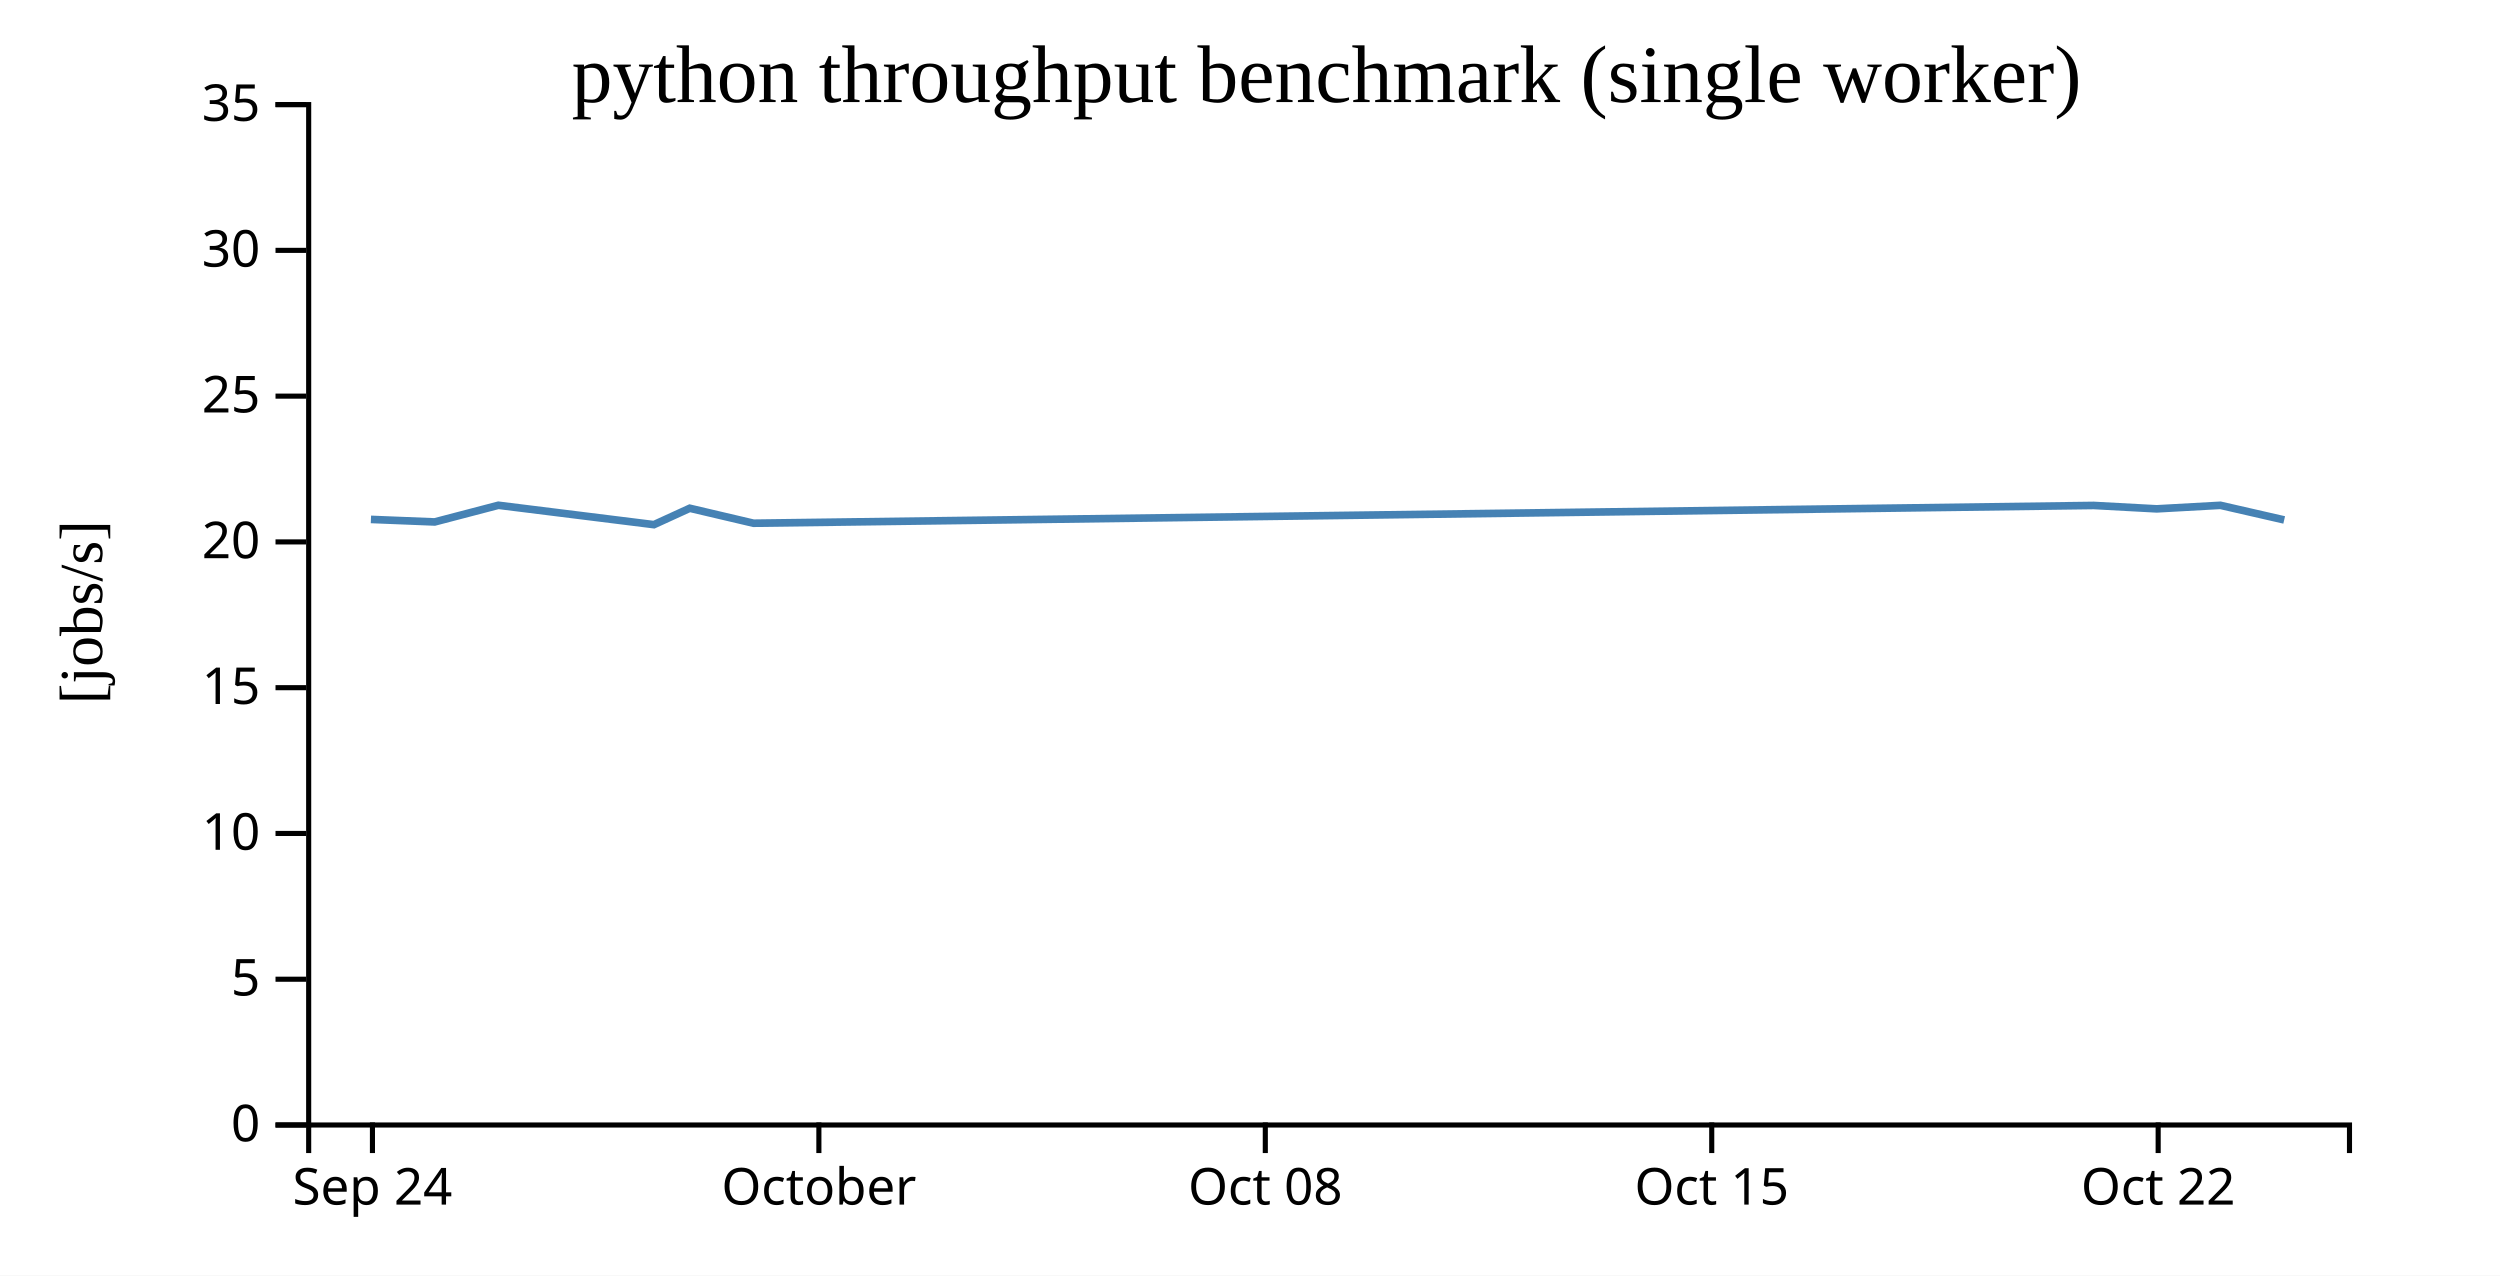
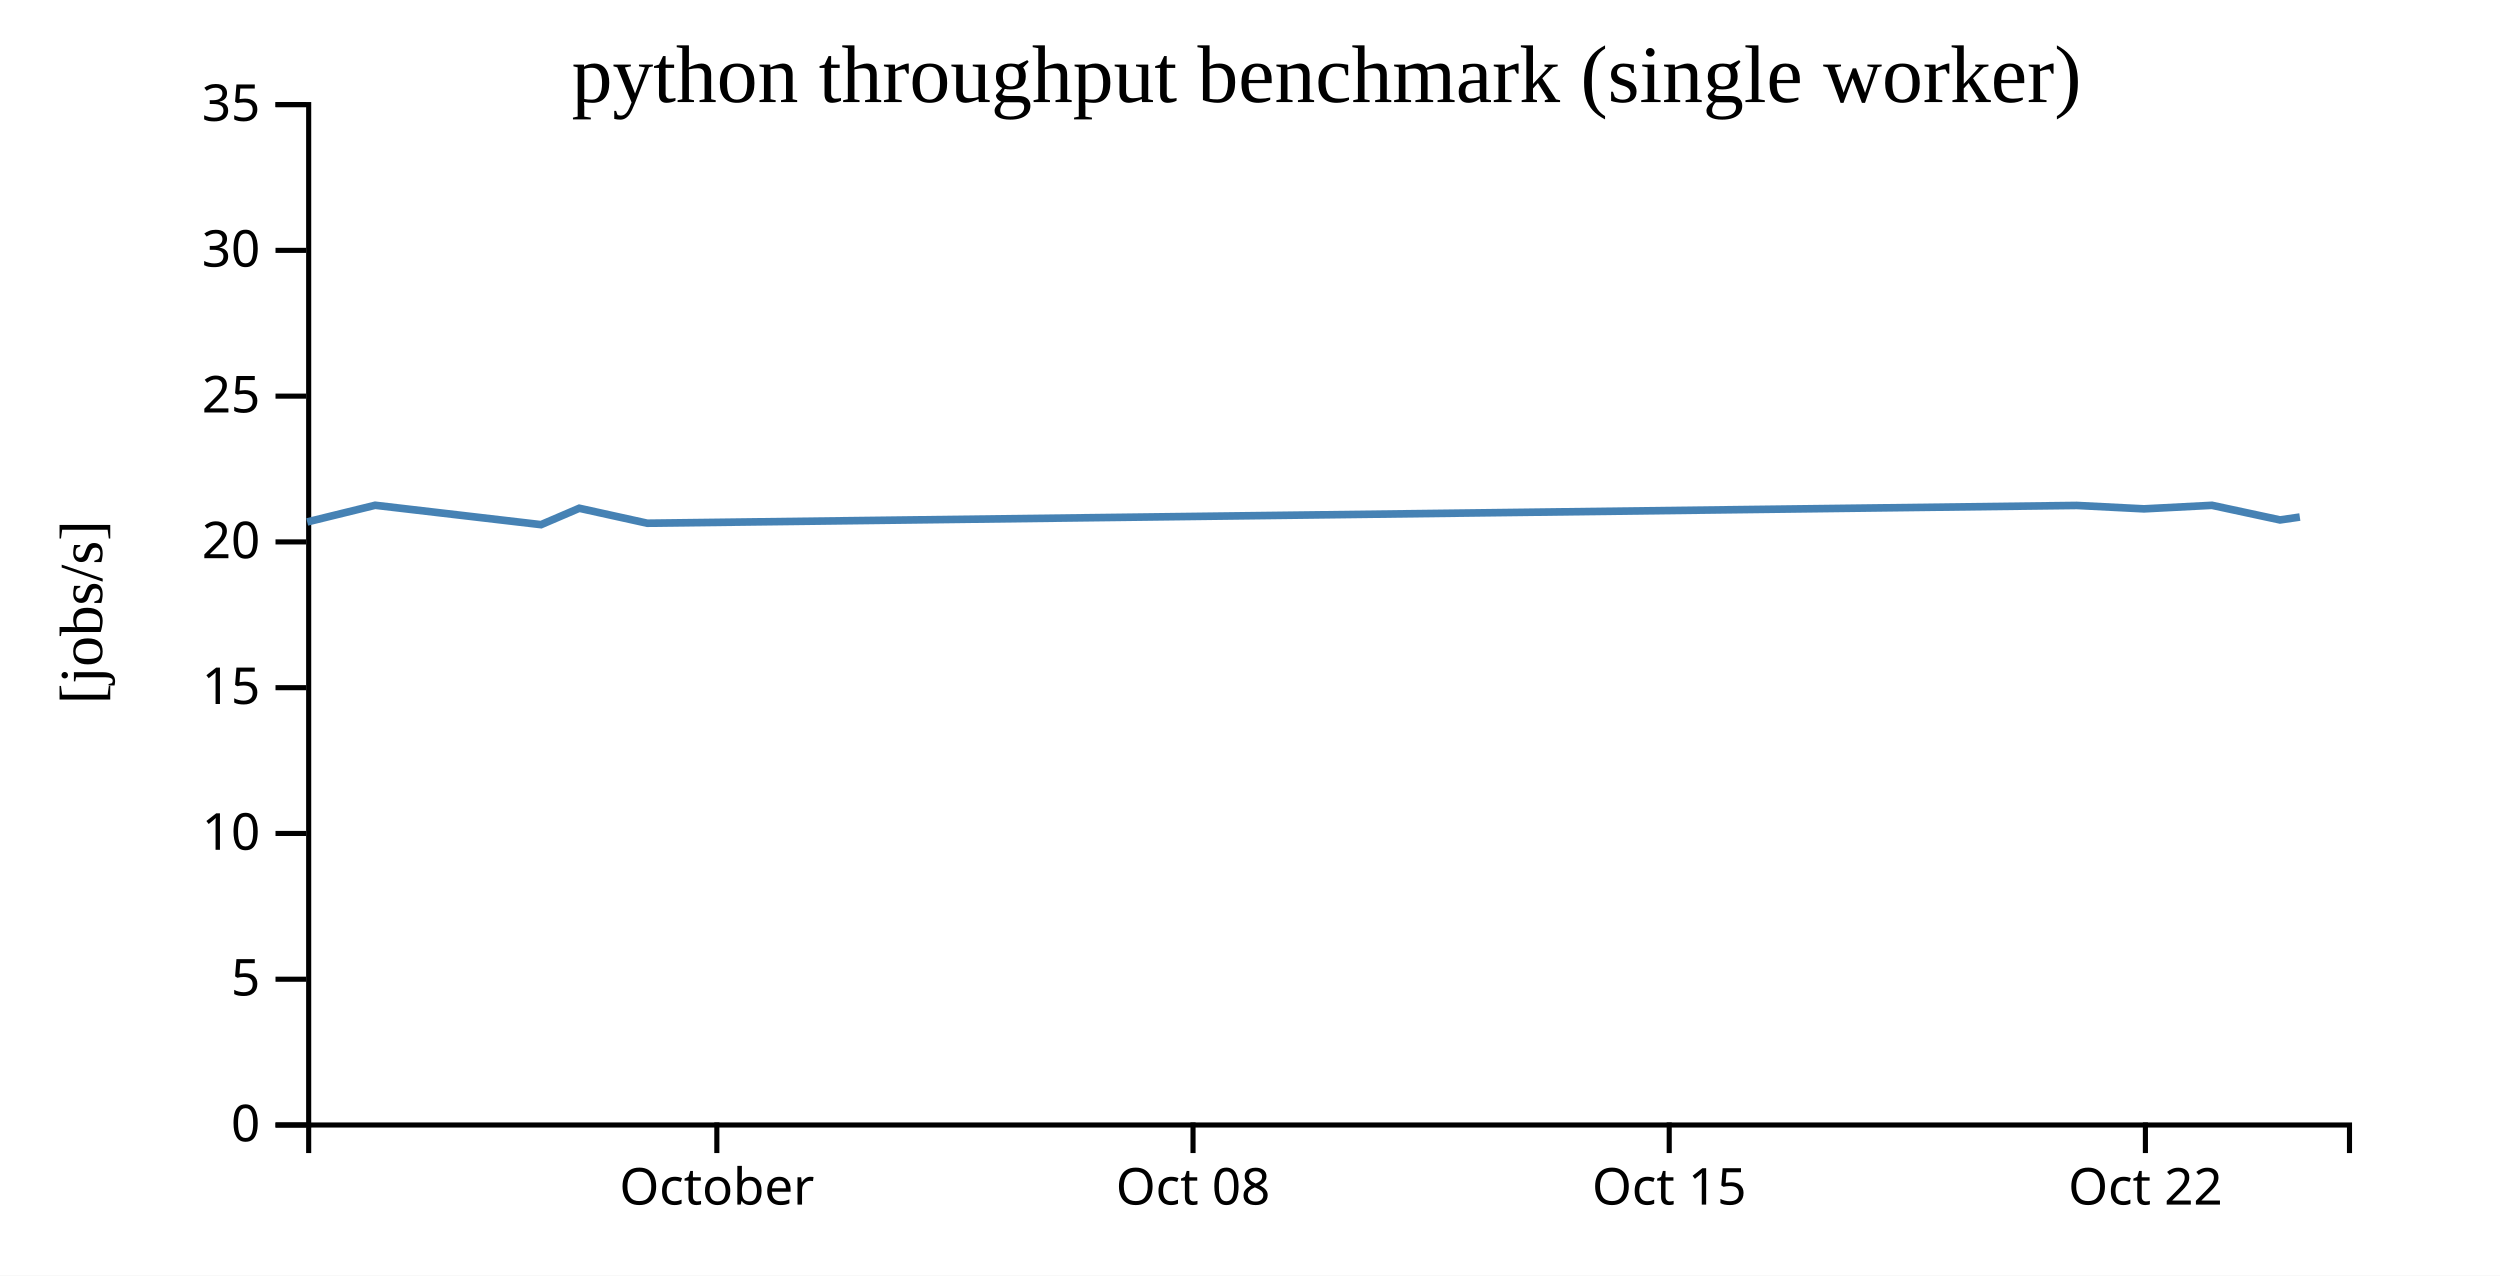
<svg xmlns="http://www.w3.org/2000/svg" width="490" height="250">
  <rect width="100%" height="100%" fill="white" />
  <g transform="translate(60,20)">
    <g transform="translate(0,200)" fill="none" font-size="10" font-family="sans-serif" text-anchor="middle">
      <path class="domain" stroke="currentColor" d="M0.5,6V0.5H400.5V6" />
-       <g class="tick" opacity="1" transform="translate(13,0)">
-         <line stroke="currentColor" y2="6" />
-         <text fill="currentColor" y="9" dy="0.71em">Sep 24</text>
-       </g>
-       <g class="tick" opacity="1" transform="translate(100.5,0)">
+       <g class="tick" opacity="1" transform="translate(80.5,0)">
        <line stroke="currentColor" y2="6" />
        <text fill="currentColor" y="9" dy="0.71em">October</text>
      </g>
-       <g class="tick" opacity="1" transform="translate(188,0)">
+       <g class="tick" opacity="1" transform="translate(173.8333,0)">
        <line stroke="currentColor" y2="6" />
        <text fill="currentColor" y="9" dy="0.71em">Oct 08</text>
      </g>
-       <g class="tick" opacity="1" transform="translate(275.5,0)">
+       <g class="tick" opacity="1" transform="translate(267.1667,0)">
        <line stroke="currentColor" y2="6" />
        <text fill="currentColor" y="9" dy="0.71em">Oct 15</text>
      </g>
-       <g class="tick" opacity="1" transform="translate(363,0)">
+       <g class="tick" opacity="1" transform="translate(360.5,0)">
        <line stroke="currentColor" y2="6" />
        <text fill="currentColor" y="9" dy="0.71em">Oct 22</text>
      </g>
    </g>
    <g fill="none" font-size="10" font-family="sans-serif" text-anchor="end">
      <path class="domain" stroke="currentColor" d="M-6,200.5H0.5V0.5H-6" />
      <g class="tick" opacity="1" transform="translate(0,200.5)">
        <line stroke="currentColor" x2="-6" />
        <text fill="currentColor" x="-9" dy="0.32em">0</text>
      </g>
      <g class="tick" opacity="1" transform="translate(0,171.9286)">
        <line stroke="currentColor" x2="-6" />
        <text fill="currentColor" x="-9" dy="0.32em">5</text>
      </g>
      <g class="tick" opacity="1" transform="translate(0,143.3571)">
        <line stroke="currentColor" x2="-6" />
        <text fill="currentColor" x="-9" dy="0.32em">10</text>
      </g>
      <g class="tick" opacity="1" transform="translate(0,114.7857)">
        <line stroke="currentColor" x2="-6" />
        <text fill="currentColor" x="-9" dy="0.32em">15</text>
      </g>
      <g class="tick" opacity="1" transform="translate(0,86.21429)">
        <line stroke="currentColor" x2="-6" />
        <text fill="currentColor" x="-9" dy="0.32em">20</text>
      </g>
      <g class="tick" opacity="1" transform="translate(0,57.64286)">
        <line stroke="currentColor" x2="-6" />
        <text fill="currentColor" x="-9" dy="0.32em">25</text>
      </g>
      <g class="tick" opacity="1" transform="translate(0,29.07143)">
        <line stroke="currentColor" x2="-6" />
        <text fill="currentColor" x="-9" dy="0.32em">30</text>
      </g>
      <g class="tick" opacity="1" transform="translate(0,0.5)">
        <line stroke="currentColor" x2="-6" />
        <text fill="currentColor" x="-9" dy="0.32em">35</text>
      </g>
    </g>
    <text text-anchor="middle" style="font-size: 12px" transform="rotate(-90)" y="-40" x="-100">[jobs/s]</text>
    <text text-anchor="middle" style="font-size: 16px" y="0" x="200">python throughput benchmark (single worker)</text>
-     <path fill="none" stroke="steelblue" stroke-width="1.5" d="M12.701,81.804L25.195,82.301L37.684,79.032L68.167,82.832L75.194,79.618L87.687,82.553L350.365,79.068L362.71,79.735L375.195,79.042L387.702,81.907" />
+     <path fill="none" stroke="steelblue" stroke-width="1.5" d="M0.208,82.301L13.53,79.032L46.045,82.832L53.54,79.618L66.866,82.553L347.057,79.068L360.224,79.735L373.542,79.042L386.882,81.907L390.768,81.343" />
  </g>
</svg>
